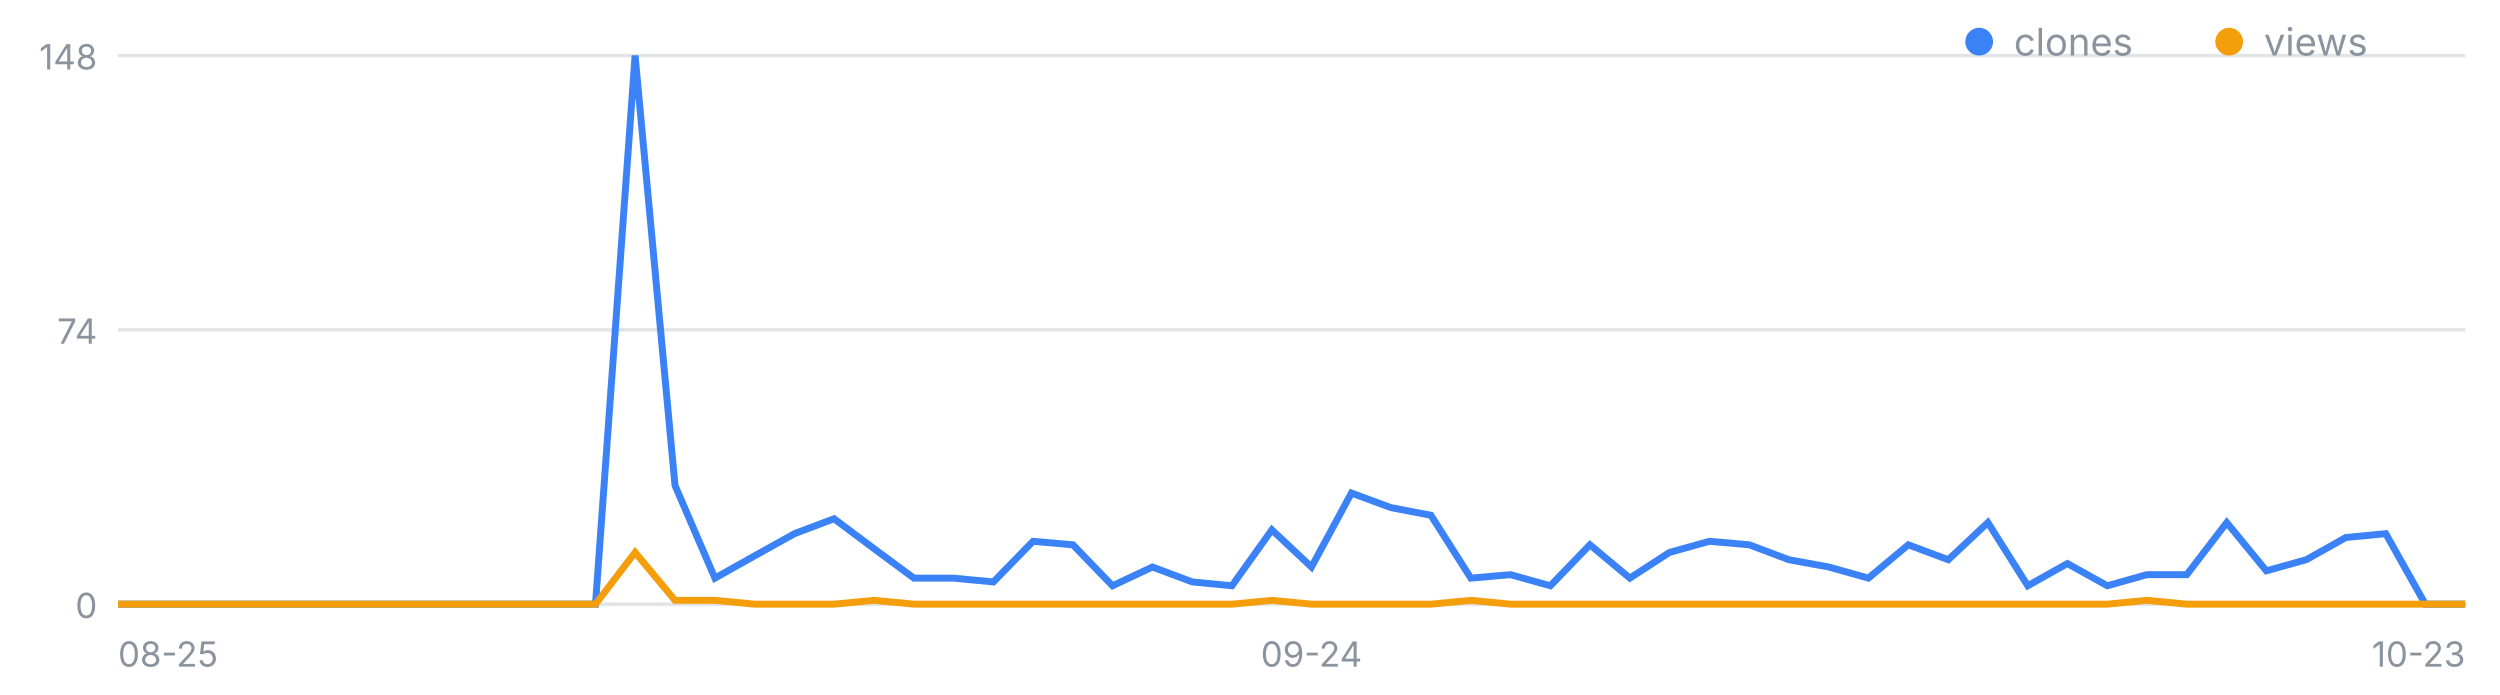
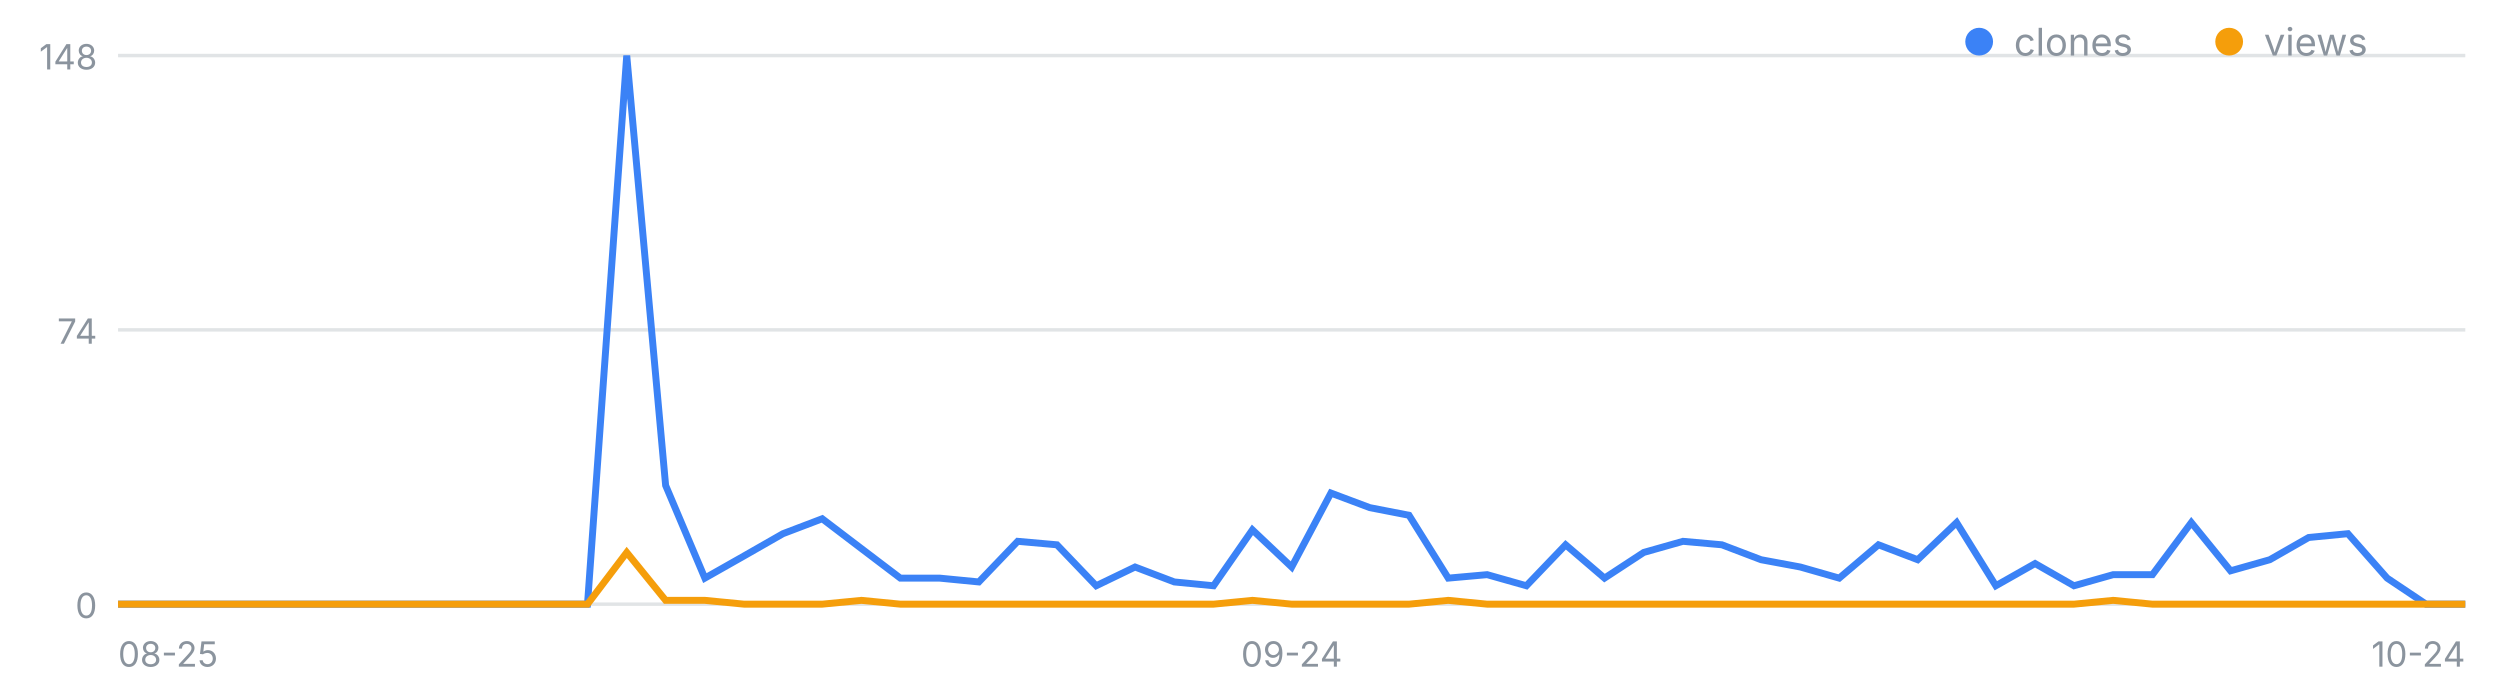
<svg xmlns="http://www.w3.org/2000/svg" width="720" height="200" viewBox="0 0 720 200" font-family="-apple-system,Segoe UI,sans-serif" role="img" aria-label="일별 클론·조회 추이">
  <line x1="34" y1="174.0" x2="710" y2="174.0" stroke="#8b949e" stroke-opacity=".25" />
  <text x="28" y="178.0" font-size="10" fill="#8b949e" text-anchor="end">0</text>
  <line x1="34" y1="95.0" x2="710" y2="95.0" stroke="#8b949e" stroke-opacity=".25" />
  <text x="28" y="99.0" font-size="10" fill="#8b949e" text-anchor="end">74</text>
  <line x1="34" y1="16.0" x2="710" y2="16.0" stroke="#8b949e" stroke-opacity=".25" />
  <text x="28" y="20.0" font-size="10" fill="#8b949e" text-anchor="end">148</text>
  <text x="34.0" y="192" font-size="10" fill="#8b949e" text-anchor="start">08-25</text>
-   <text x="377.7" y="192" font-size="10" fill="#8b949e" text-anchor="middle">09-24</text>
-   <text x="710.0" y="192" font-size="10" fill="#8b949e" text-anchor="end">10-23</text>
-   <polyline fill="none" stroke="#3b82f6" stroke-width="2" points="34.0,174.0 45.5,174.0 56.9,174.0 68.4,174.0 79.8,174.0 91.3,174.0 102.7,174.0 114.2,174.0 125.7,174.0 137.1,174.0 148.6,174.0 160.0,174.0 171.5,174.0 182.9,16.0 194.4,139.8 205.9,166.5 217.3,160.1 228.8,153.7 240.2,149.4 251.7,158.0 263.2,166.5 274.6,166.5 286.1,167.6 297.5,155.9 309.0,156.9 320.4,168.7 331.9,163.3 343.4,167.6 354.8,168.7 366.3,152.6 377.7,163.3 389.2,142.0 400.6,146.2 412.1,148.4 423.6,166.5 435.0,165.5 446.5,168.7 457.9,156.9 469.4,166.5 480.8,159.1 492.3,155.9 503.8,156.9 515.2,161.2 526.7,163.3 538.1,166.5 549.6,156.9 561.1,161.2 572.5,150.5 584.0,168.7 595.4,162.3 606.9,168.7 618.3,165.5 629.8,165.5 641.3,150.5 652.7,164.4 664.2,161.2 675.6,154.8 687.1,153.7 698.5,174.0 710.0,174.0" />
-   <polyline fill="none" stroke="#f59e0b" stroke-width="2" points="34.0,174.0 45.5,174.0 56.9,174.0 68.4,174.0 79.8,174.0 91.3,174.0 102.7,174.0 114.2,174.0 125.7,174.0 137.1,174.0 148.6,174.0 160.0,174.0 171.5,174.0 182.9,159.1 194.4,172.9 205.9,172.9 217.3,174.0 228.8,174.0 240.2,174.0 251.7,172.9 263.2,174.0 274.6,174.0 286.1,174.0 297.5,174.0 309.0,174.0 320.4,174.0 331.9,174.0 343.4,174.0 354.8,174.0 366.3,172.9 377.7,174.0 389.2,174.0 400.6,174.0 412.1,174.0 423.6,172.9 435.0,174.0 446.5,174.0 457.9,174.0 469.4,174.0 480.8,174.0 492.3,174.0 503.8,174.0 515.2,174.0 526.7,174.0 538.1,174.0 549.6,174.0 561.1,174.0 572.5,174.0 584.0,174.0 595.4,174.0 606.9,174.0 618.3,172.9 629.8,174.0 641.3,174.0 652.7,174.0 664.2,174.0 675.6,174.0 687.1,174.0 698.5,174.0 710.0,174.0" />
+   <text x="372.0" y="192" font-size="10" fill="#8b949e" text-anchor="middle">09-24</text>
+   <text x="710.0" y="192" font-size="10" fill="#8b949e" text-anchor="end">10-24</text>
+   <polyline fill="none" stroke="#3b82f6" stroke-width="2" points="34.0,174.0 45.3,174.0 56.5,174.0 67.8,174.0 79.1,174.0 90.3,174.0 101.6,174.0 112.9,174.0 124.1,174.0 135.4,174.0 146.7,174.0 157.9,174.0 169.2,174.0 180.5,16.0 191.7,139.8 203.0,166.5 214.3,160.1 225.5,153.7 236.8,149.4 248.1,158.0 259.3,166.5 270.6,166.5 281.9,167.6 293.1,155.9 304.4,156.9 315.7,168.7 326.9,163.3 338.2,167.6 349.5,168.7 360.7,152.6 372.0,163.3 383.3,142.0 394.5,146.2 405.8,148.4 417.1,166.5 428.3,165.5 439.6,168.7 450.9,156.9 462.1,166.5 473.4,159.1 484.7,155.9 495.9,156.9 507.2,161.2 518.5,163.3 529.7,166.5 541.0,156.9 552.3,161.2 563.5,150.5 574.8,168.7 586.1,162.3 597.3,168.7 608.6,165.5 619.9,165.5 631.1,150.5 642.4,164.4 653.7,161.2 664.9,154.8 676.2,153.7 687.5,166.5 698.7,174.0 710.0,174.0" />
+   <polyline fill="none" stroke="#f59e0b" stroke-width="2" points="34.0,174.0 45.3,174.0 56.5,174.0 67.8,174.0 79.1,174.0 90.3,174.0 101.6,174.0 112.9,174.0 124.1,174.0 135.4,174.0 146.7,174.0 157.9,174.0 169.2,174.0 180.5,159.1 191.7,172.9 203.0,172.9 214.3,174.0 225.5,174.0 236.8,174.0 248.1,172.9 259.3,174.0 270.6,174.0 281.9,174.0 293.1,174.0 304.4,174.0 315.7,174.0 326.9,174.0 338.2,174.0 349.5,174.0 360.7,172.9 372.0,174.0 383.3,174.0 394.5,174.0 405.8,174.0 417.1,172.9 428.3,174.0 439.6,174.0 450.9,174.0 462.1,174.0 473.4,174.0 484.7,174.0 495.9,174.0 507.2,174.0 518.5,174.0 529.7,174.0 541.0,174.0 552.3,174.0 563.5,174.0 574.8,174.0 586.1,174.0 597.3,174.0 608.6,172.9 619.9,174.0 631.1,174.0 642.4,174.0 653.7,174.0 664.9,174.0 676.2,174.0 687.5,174.0 698.7,174.0 710.0,174.0" />
  <circle cx="570" cy="12" r="4" fill="#3b82f6" />
  <text x="580" y="16" font-size="11" fill="#8b949e">clones</text>
  <circle cx="642" cy="12" r="4" fill="#f59e0b" />
  <text x="652" y="16" font-size="11" fill="#8b949e">views</text>
</svg>
